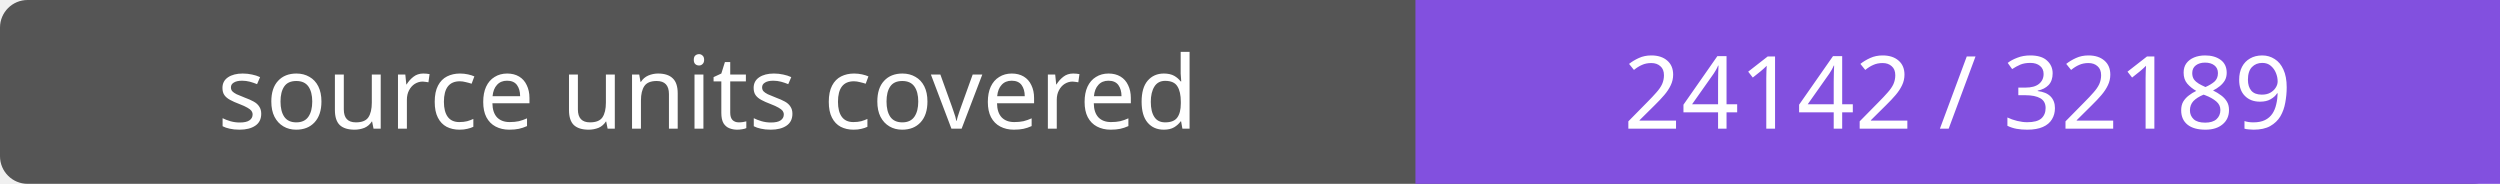
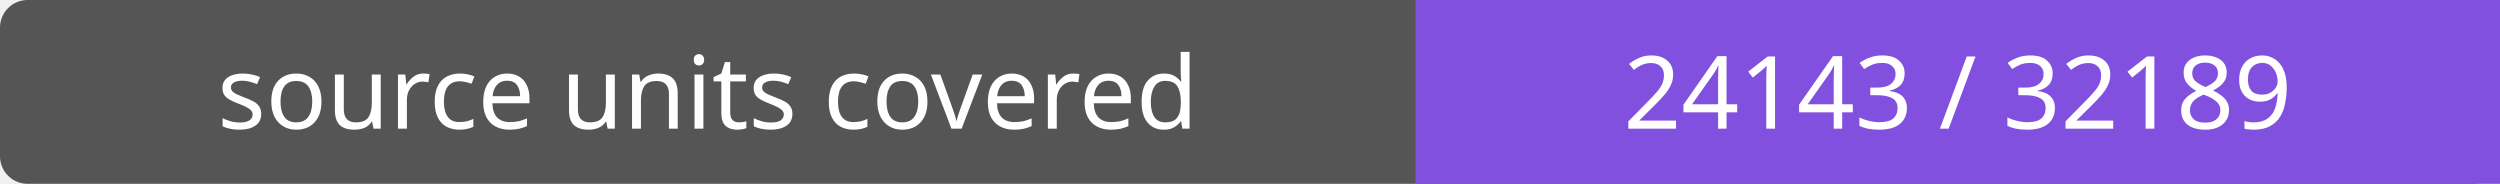
- <svg xmlns="http://www.w3.org/2000/svg" width="272" height="20" role="img" aria-label="source units covered: 24142 / 32189">
+ <svg xmlns="http://www.w3.org/2000/svg" width="272" height="20" role="img" aria-label="source units covered: 24143 / 32189">
  <rect width="272" height="20" rx="3" fill="#555" />
  <path fill="#8250df" d="M154 0h118v20H154z" />
  <g fill="#fff" text-anchor="middle" font-family="Verdana,sans-serif" font-size="11">
    <text x="77.0" y="14">source units covered</text>
-     <text x="213.0" y="14">24142 / 32189</text>
+     <text x="213.0" y="14">24143 / 32189</text>
  </g>
</svg>
